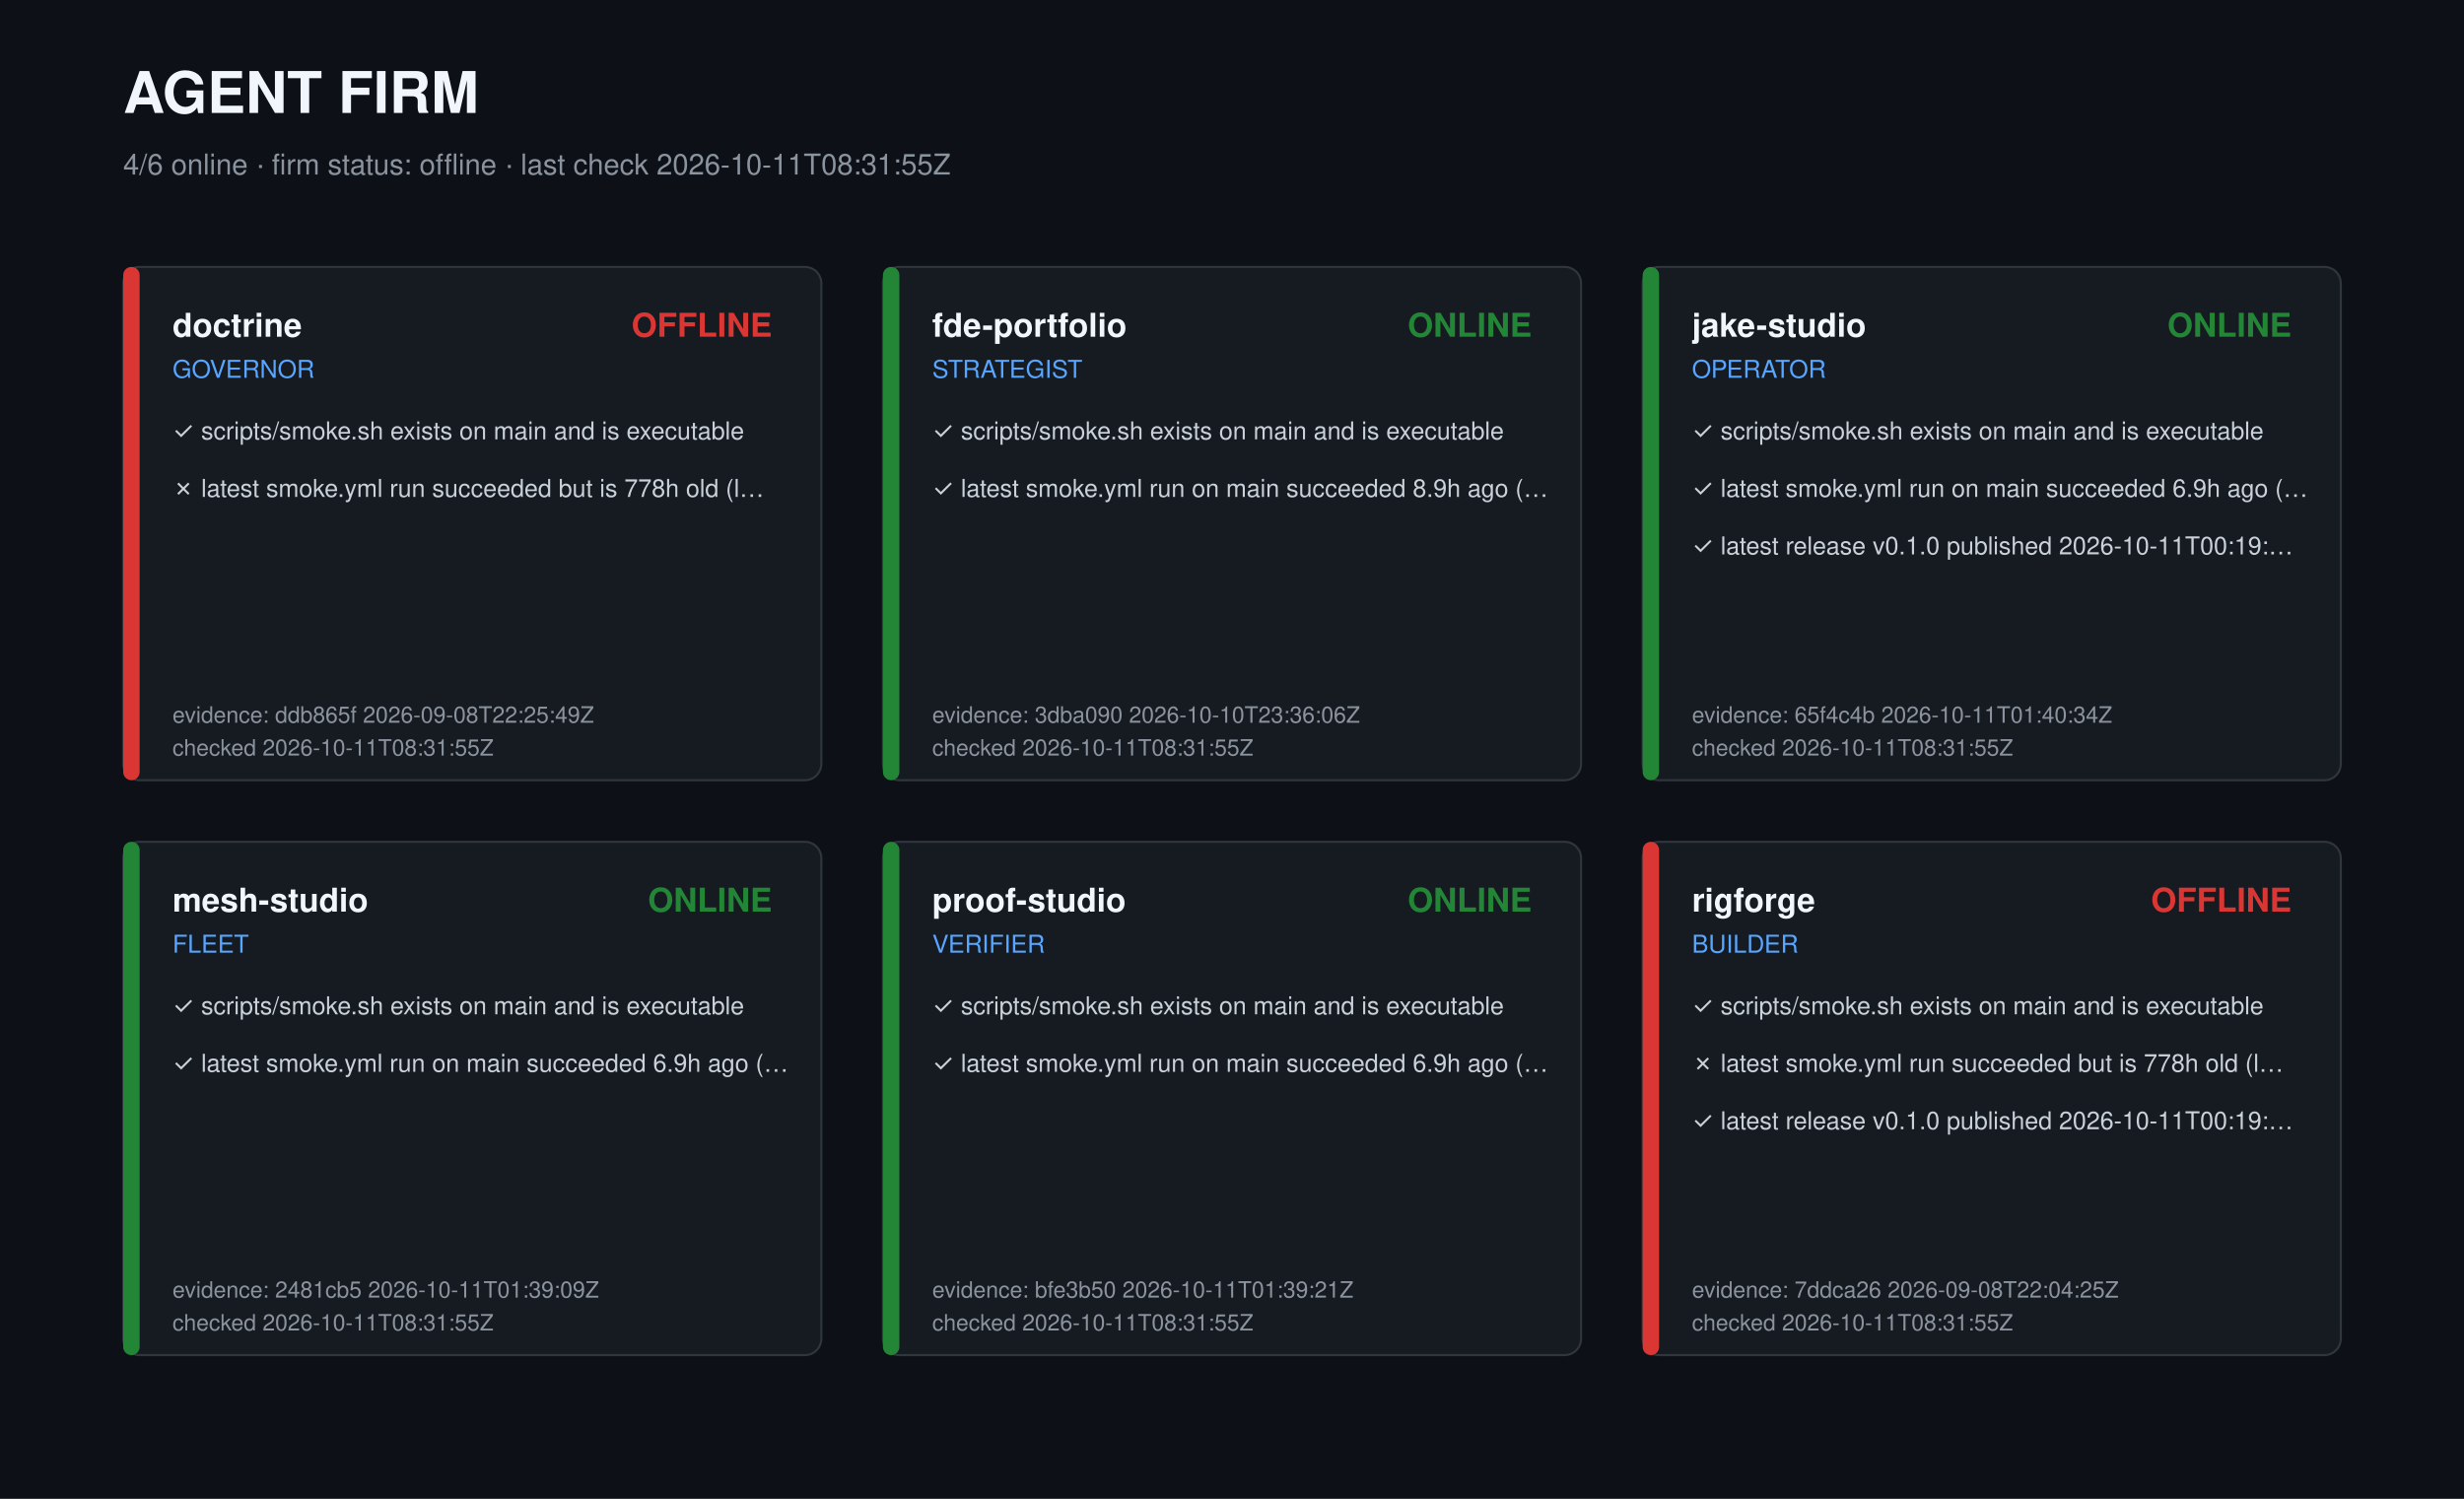
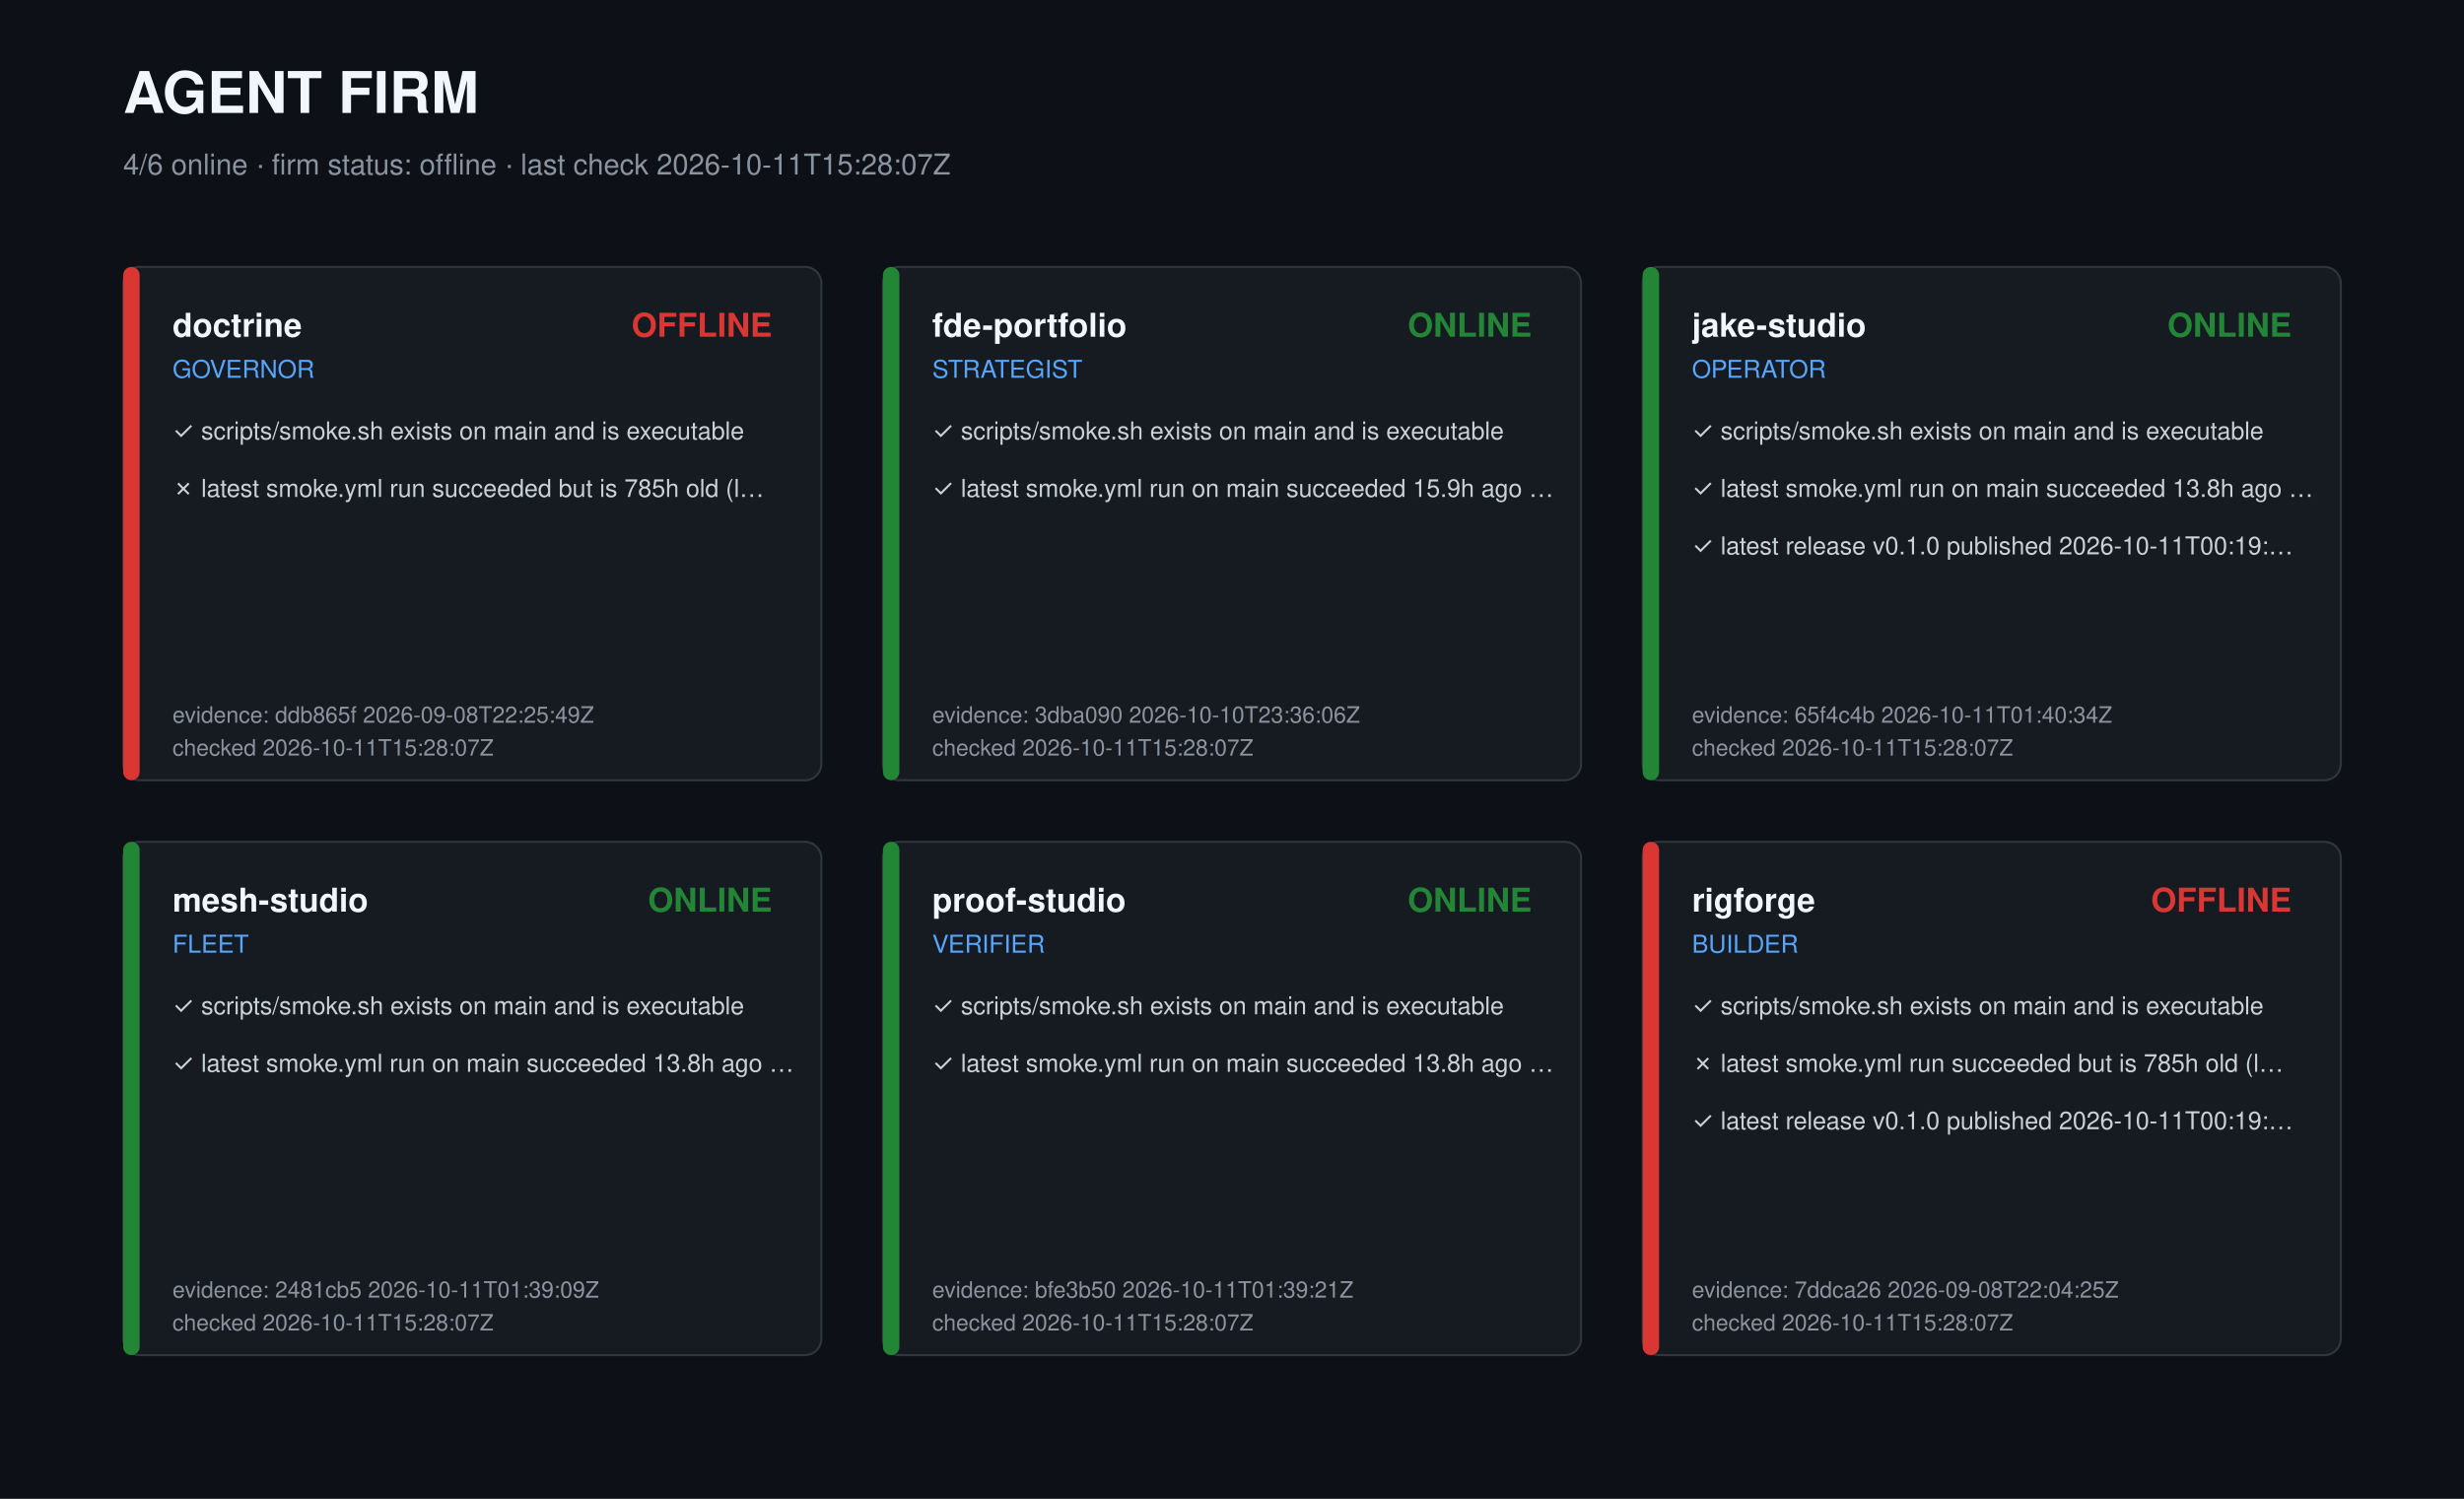
<svg xmlns="http://www.w3.org/2000/svg" width="1200" height="730" viewBox="0 0 1200 730" role="img" aria-label="Agent firm dashboard">
  <style>text{font-family:-apple-system,Segoe UI,Helvetica,Arial,sans-serif;fill:#c9d1d9}.t{font-size:28px;font-weight:700;fill:#f0f6fc}.s{font-size:14px;fill:#8b949e}.r{font-size:16px;font-weight:600;fill:#f0f6fc}.k{font-size:12px;fill:#58a6ff}.c{font-size:12px}.m{font-size:11px;fill:#8b949e}</style>
  <rect width="1200" height="730" fill="#0d1117" />
  <text class="t" x="60" y="55">AGENT FIRM</text>
-   <text class="s" x="60" y="85">4/6 online · firm status: offline · last check 2026-10-11T08:31:55Z</text>
+   <text class="s" x="60" y="85">4/6 online · firm status: offline · last check 2026-10-11T15:28:07Z</text>
  <g transform="translate(60,130)">
    <rect width="340" height="250" rx="8" fill="#161b22" stroke="#30363d" />
    <rect width="8" height="250" rx="4" fill="#da3633" />
    <text class="r" x="24" y="34">doctrine</text>
    <text class="k" x="24" y="54">GOVERNOR</text>
    <text class="r" x="316" y="34" text-anchor="end" fill="#da3633" style="fill:#da3633">OFFLINE</text>
    <text class="c" x="24" y="84">✓ scripts/smoke.sh exists on main and is executable</text>
-     <text class="c" x="24" y="112">✗ latest smoke.yml run succeeded but is 778h old (l…</text>
+     <text class="c" x="24" y="112">✗ latest smoke.yml run succeeded but is 785h old (l…</text>
    <text class="m" x="24" y="222">evidence: ddb865f 2026-09-08T22:25:49Z</text>
-     <text class="m" x="24" y="238">checked 2026-10-11T08:31:55Z</text>
+     <text class="m" x="24" y="238">checked 2026-10-11T15:28:07Z</text>
  </g>
  <g transform="translate(430,130)">
    <rect width="340" height="250" rx="8" fill="#161b22" stroke="#30363d" />
    <rect width="8" height="250" rx="4" fill="#238636" />
    <text class="r" x="24" y="34">fde-portfolio</text>
    <text class="k" x="24" y="54">STRATEGIST</text>
    <text class="r" x="316" y="34" text-anchor="end" fill="#238636" style="fill:#238636">ONLINE</text>
    <text class="c" x="24" y="84">✓ scripts/smoke.sh exists on main and is executable</text>
-     <text class="c" x="24" y="112">✓ latest smoke.yml run on main succeeded 8.9h ago (…</text>
+     <text class="c" x="24" y="112">✓ latest smoke.yml run on main succeeded 15.9h ago …</text>
    <text class="m" x="24" y="222">evidence: 3dba090 2026-10-10T23:36:06Z</text>
-     <text class="m" x="24" y="238">checked 2026-10-11T08:31:55Z</text>
+     <text class="m" x="24" y="238">checked 2026-10-11T15:28:07Z</text>
  </g>
  <g transform="translate(800,130)">
    <rect width="340" height="250" rx="8" fill="#161b22" stroke="#30363d" />
    <rect width="8" height="250" rx="4" fill="#238636" />
    <text class="r" x="24" y="34">jake-studio</text>
    <text class="k" x="24" y="54">OPERATOR</text>
    <text class="r" x="316" y="34" text-anchor="end" fill="#238636" style="fill:#238636">ONLINE</text>
    <text class="c" x="24" y="84">✓ scripts/smoke.sh exists on main and is executable</text>
-     <text class="c" x="24" y="112">✓ latest smoke.yml run on main succeeded 6.9h ago (…</text>
+     <text class="c" x="24" y="112">✓ latest smoke.yml run on main succeeded 13.8h ago …</text>
    <text class="c" x="24" y="140">✓ latest release v0.1.0 published 2026-10-11T00:19:…</text>
    <text class="m" x="24" y="222">evidence: 65f4c4b 2026-10-11T01:40:34Z</text>
-     <text class="m" x="24" y="238">checked 2026-10-11T08:31:55Z</text>
+     <text class="m" x="24" y="238">checked 2026-10-11T15:28:07Z</text>
  </g>
  <g transform="translate(60,410)">
    <rect width="340" height="250" rx="8" fill="#161b22" stroke="#30363d" />
    <rect width="8" height="250" rx="4" fill="#238636" />
    <text class="r" x="24" y="34">mesh-studio</text>
    <text class="k" x="24" y="54">FLEET</text>
    <text class="r" x="316" y="34" text-anchor="end" fill="#238636" style="fill:#238636">ONLINE</text>
    <text class="c" x="24" y="84">✓ scripts/smoke.sh exists on main and is executable</text>
-     <text class="c" x="24" y="112">✓ latest smoke.yml run on main succeeded 6.9h ago (…</text>
+     <text class="c" x="24" y="112">✓ latest smoke.yml run on main succeeded 13.8h ago …</text>
    <text class="m" x="24" y="222">evidence: 2481cb5 2026-10-11T01:39:09Z</text>
-     <text class="m" x="24" y="238">checked 2026-10-11T08:31:55Z</text>
+     <text class="m" x="24" y="238">checked 2026-10-11T15:28:07Z</text>
  </g>
  <g transform="translate(430,410)">
    <rect width="340" height="250" rx="8" fill="#161b22" stroke="#30363d" />
    <rect width="8" height="250" rx="4" fill="#238636" />
    <text class="r" x="24" y="34">proof-studio</text>
    <text class="k" x="24" y="54">VERIFIER</text>
    <text class="r" x="316" y="34" text-anchor="end" fill="#238636" style="fill:#238636">ONLINE</text>
    <text class="c" x="24" y="84">✓ scripts/smoke.sh exists on main and is executable</text>
-     <text class="c" x="24" y="112">✓ latest smoke.yml run on main succeeded 6.9h ago (…</text>
+     <text class="c" x="24" y="112">✓ latest smoke.yml run on main succeeded 13.8h ago …</text>
    <text class="m" x="24" y="222">evidence: bfe3b50 2026-10-11T01:39:21Z</text>
-     <text class="m" x="24" y="238">checked 2026-10-11T08:31:55Z</text>
+     <text class="m" x="24" y="238">checked 2026-10-11T15:28:07Z</text>
  </g>
  <g transform="translate(800,410)">
    <rect width="340" height="250" rx="8" fill="#161b22" stroke="#30363d" />
    <rect width="8" height="250" rx="4" fill="#da3633" />
    <text class="r" x="24" y="34">rigforge</text>
    <text class="k" x="24" y="54">BUILDER</text>
    <text class="r" x="316" y="34" text-anchor="end" fill="#da3633" style="fill:#da3633">OFFLINE</text>
    <text class="c" x="24" y="84">✓ scripts/smoke.sh exists on main and is executable</text>
-     <text class="c" x="24" y="112">✗ latest smoke.yml run succeeded but is 778h old (l…</text>
+     <text class="c" x="24" y="112">✗ latest smoke.yml run succeeded but is 785h old (l…</text>
    <text class="c" x="24" y="140">✓ latest release v0.1.0 published 2026-10-11T00:19:…</text>
    <text class="m" x="24" y="222">evidence: 7ddca26 2026-09-08T22:04:25Z</text>
-     <text class="m" x="24" y="238">checked 2026-10-11T08:31:55Z</text>
+     <text class="m" x="24" y="238">checked 2026-10-11T15:28:07Z</text>
  </g>
</svg>
